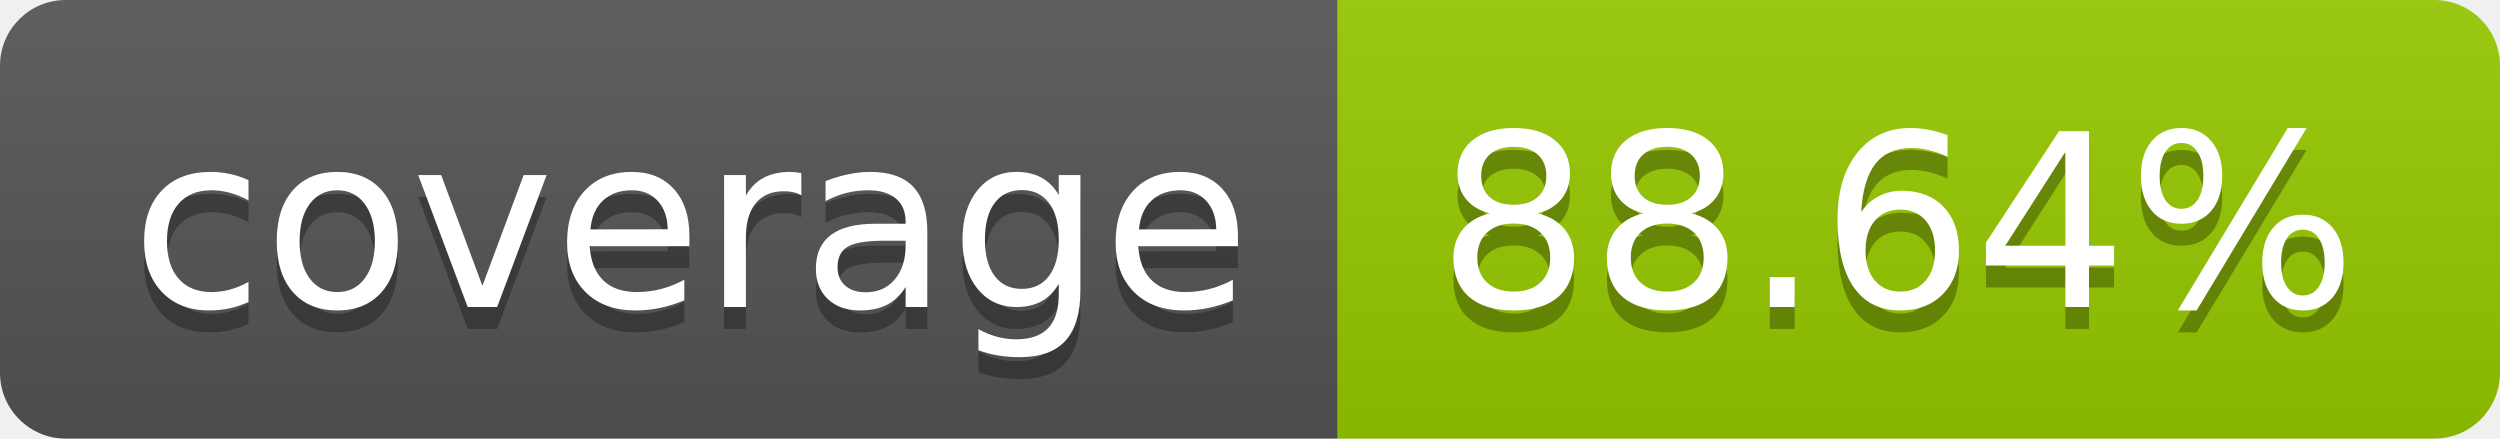
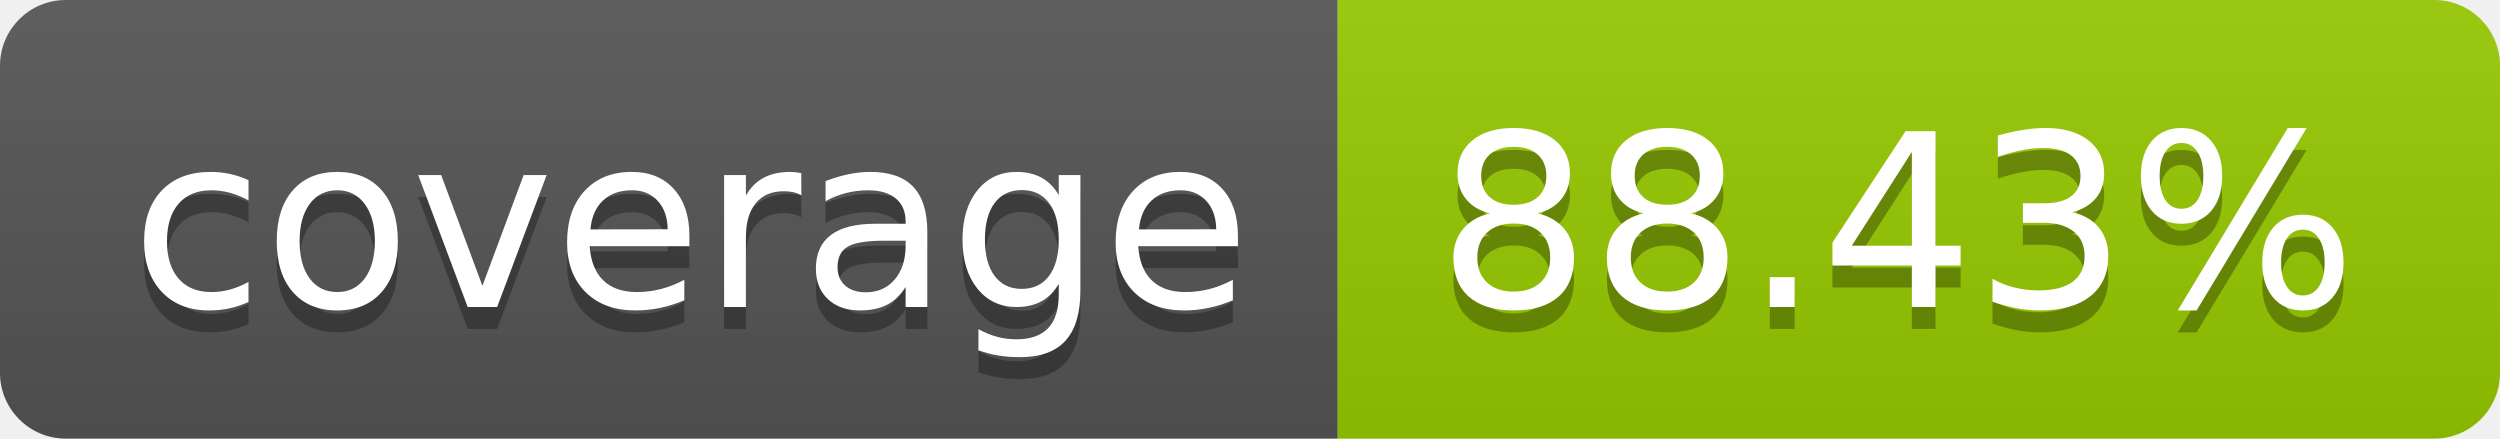
- <svg xmlns="http://www.w3.org/2000/svg" width="114" height="20" role="img" aria-label="coverage: 88.64%">
+ <svg xmlns="http://www.w3.org/2000/svg" width="114" height="20" role="img" aria-label="coverage: 88.43%">
  <linearGradient id="s" x2="0" y2="100%">
    <stop offset="0" stop-color="#bbb" stop-opacity=".1" />
    <stop offset="1" stop-opacity=".1" />
  </linearGradient>
  <clipPath id="r">
    <rect width="114" height="20" rx="3" fill="#fff" />
  </clipPath>
  <g clip-path="url(#r)">
    <rect width="61" height="20" fill="#555" />
    <rect x="61" width="53" height="20" fill="#97ca00" />
    <rect width="114" height="20" fill="url(#s)" />
  </g>
  <g fill="#fff" text-anchor="middle" font-family="Verdana,Geneva,DejaVu Sans,sans-serif" text-rendering="geometricPrecision" font-size="110">
    <text aria-hidden="true" x="315" y="150" fill="#010101" fill-opacity=".3" transform="scale(.1)" textLength="510">coverage</text>
    <text x="315" y="140" transform="scale(.1)" fill="#fff" textLength="510">coverage</text>
-     <text aria-hidden="true" x="865" y="150" fill="#010101" fill-opacity=".3" transform="scale(.1)" textLength="430">88.64%</text>
-     <text x="865" y="140" transform="scale(.1)" fill="#fff" textLength="430">88.64%</text>
+     <text aria-hidden="true" x="865" y="150" fill="#010101" fill-opacity=".3" transform="scale(.1)" textLength="430">88.43%</text>
+     <text x="865" y="140" transform="scale(.1)" fill="#fff" textLength="430">88.43%</text>
  </g>
</svg>
